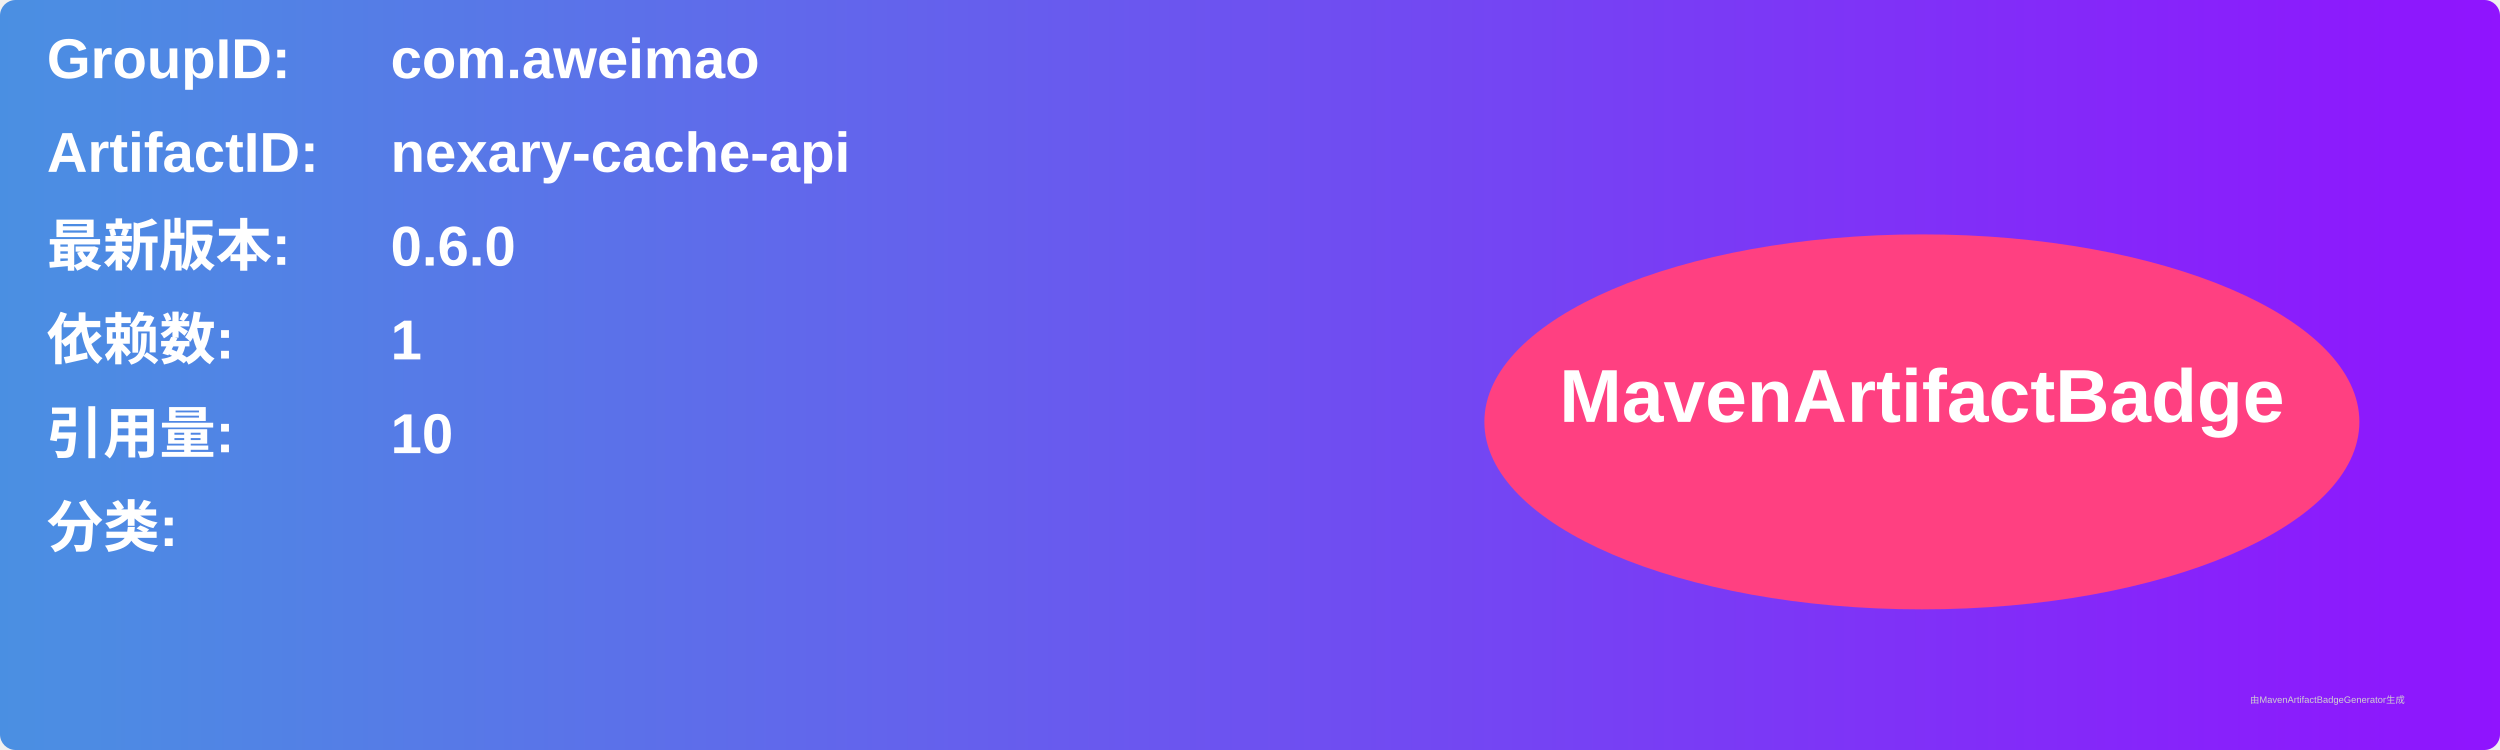
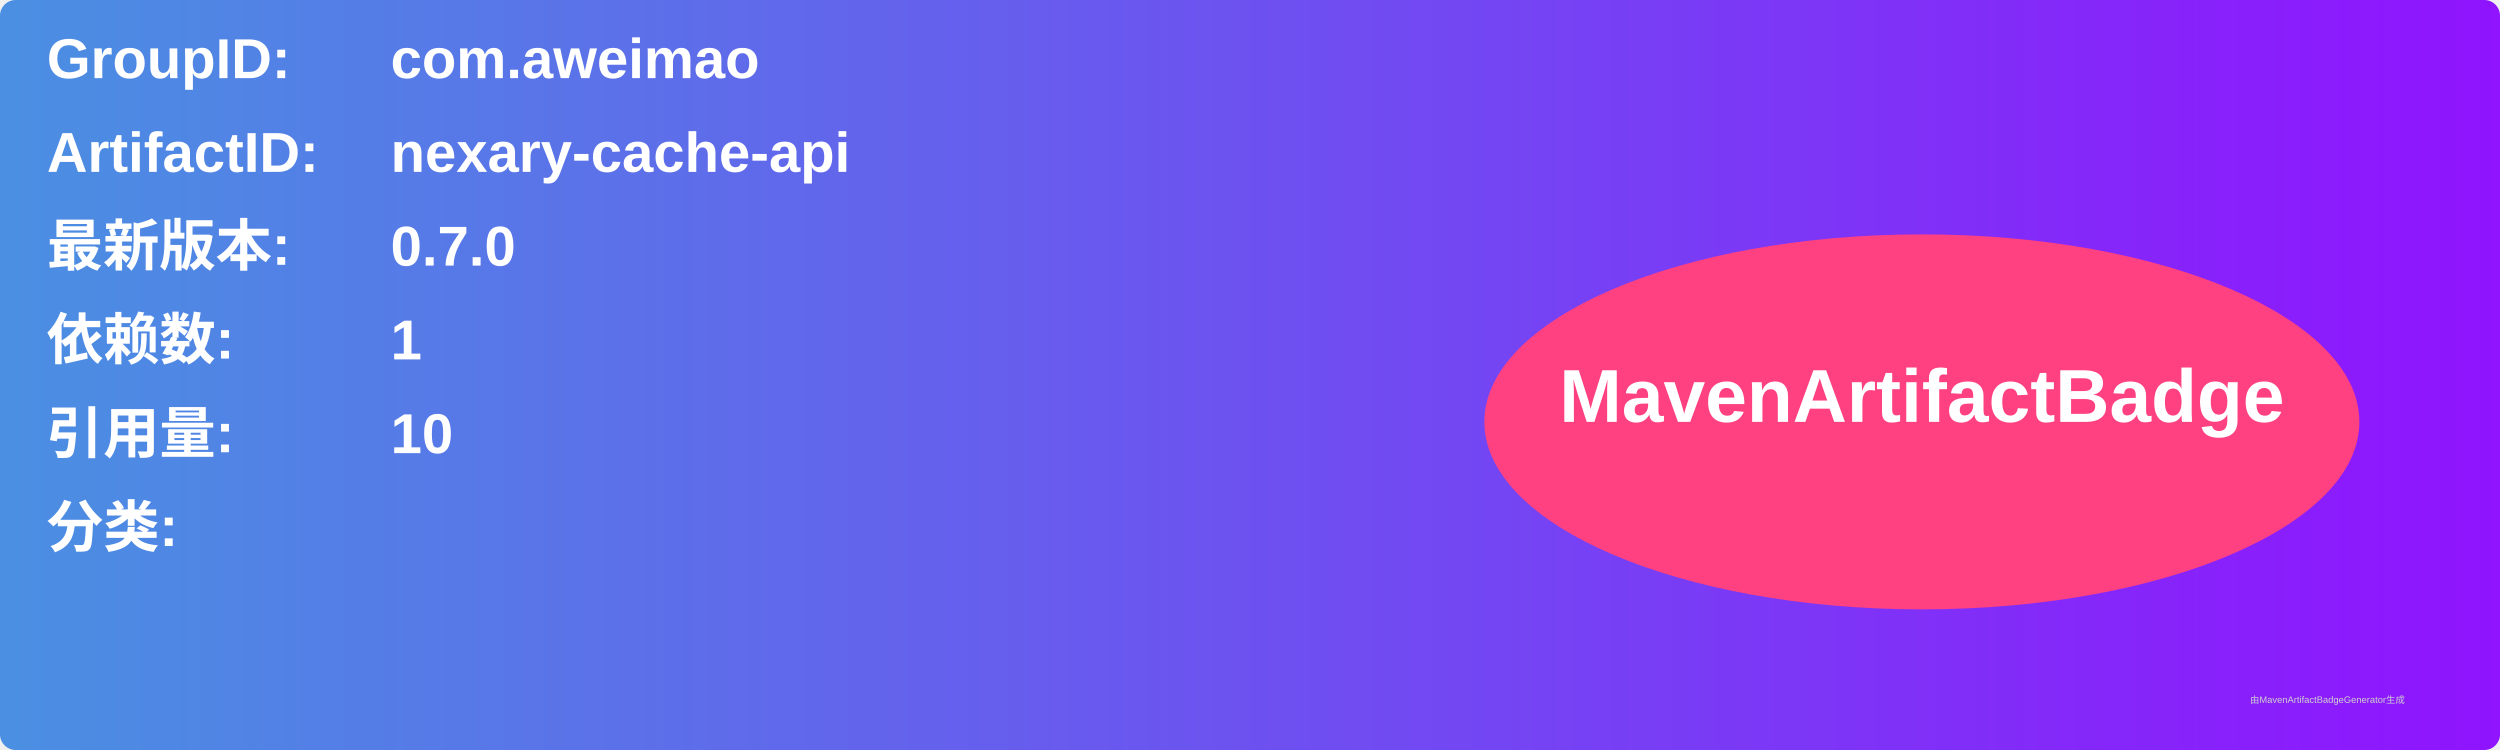
<svg xmlns="http://www.w3.org/2000/svg" width="800" height="240" viewBox="0 0 800 240">
  <linearGradient id="grad" x1="0%" y1="0%" x2="100%" y2="0%">
    <stop offset="0%" stop-color="#4a90e2" />
    <stop offset="100%" stop-color="#9013fe" />
  </linearGradient>
  <rect width="100%" height="100%" rx="5" ry="5" fill="url(#grad)" />
  <g transform="translate(15, 15)">
    <text x="0" y="10" font-family="Arial" font-size="18" fill="white" font-weight="bold" width="260">GroupID:</text>
    <text x="110" y="10" font-family="Arial" font-size="18" fill="white" font-weight="bold" width="460">com.aweimao</text>
    <text x="0" y="40" font-family="Arial" font-size="18" fill="white" font-weight="bold" width="260">ArtifactID:</text>
    <text x="110" y="40" font-family="Arial" font-size="18" fill="white" font-weight="bold" width="460">nexary-cache-api</text>
    <text x="0" y="70" font-family="Arial" font-size="18" fill="white" font-weight="bold">最新版本:</text>
    <text x="110" y="70" font-family="Arial" font-size="18" fill="white" font-weight="bold">
-       <tspan font-weight="bold">0.6.0</tspan>
+       <tspan font-weight="bold">0.7.0</tspan>
    </text>
    <text x="0" y="100" font-family="Arial" font-size="18" fill="white" font-weight="bold">依赖数: </text>
    <text x="110" y="100" font-family="Arial" font-size="18" fill="white">
      <tspan font-weight="bold">1</tspan>
    </text>
    <text x="0" y="130" font-family="Arial" font-size="18" fill="white" font-weight="bold">引用量: </text>
    <text x="110" y="130" font-family="Arial" font-size="18" fill="white">
      <tspan font-weight="bold">10</tspan>
    </text>
    <text x="0" y="160" font-family="Arial" font-size="18" fill="white" font-weight="bold">分类:</text>
    <text x="10" y="190" font-family="Arial" font-size="10" fill="white">
      <tspan font-weight="bold" />
    </text>
    <ellipse cx="600" cy="120" rx="140" ry="60" fill="#ff4081" />
    <text x="600" y="120" text-anchor="middle" font-family="Arial" font-size="24" fill="white" font-weight="bold">MavenArtifactBadge</text>
  </g>
  <text x="720" y="225" font-family="Arial" font-size="3" fill="#d0d0d0">由MavenArtifactBadgeGenerator生成</text>
</svg>
